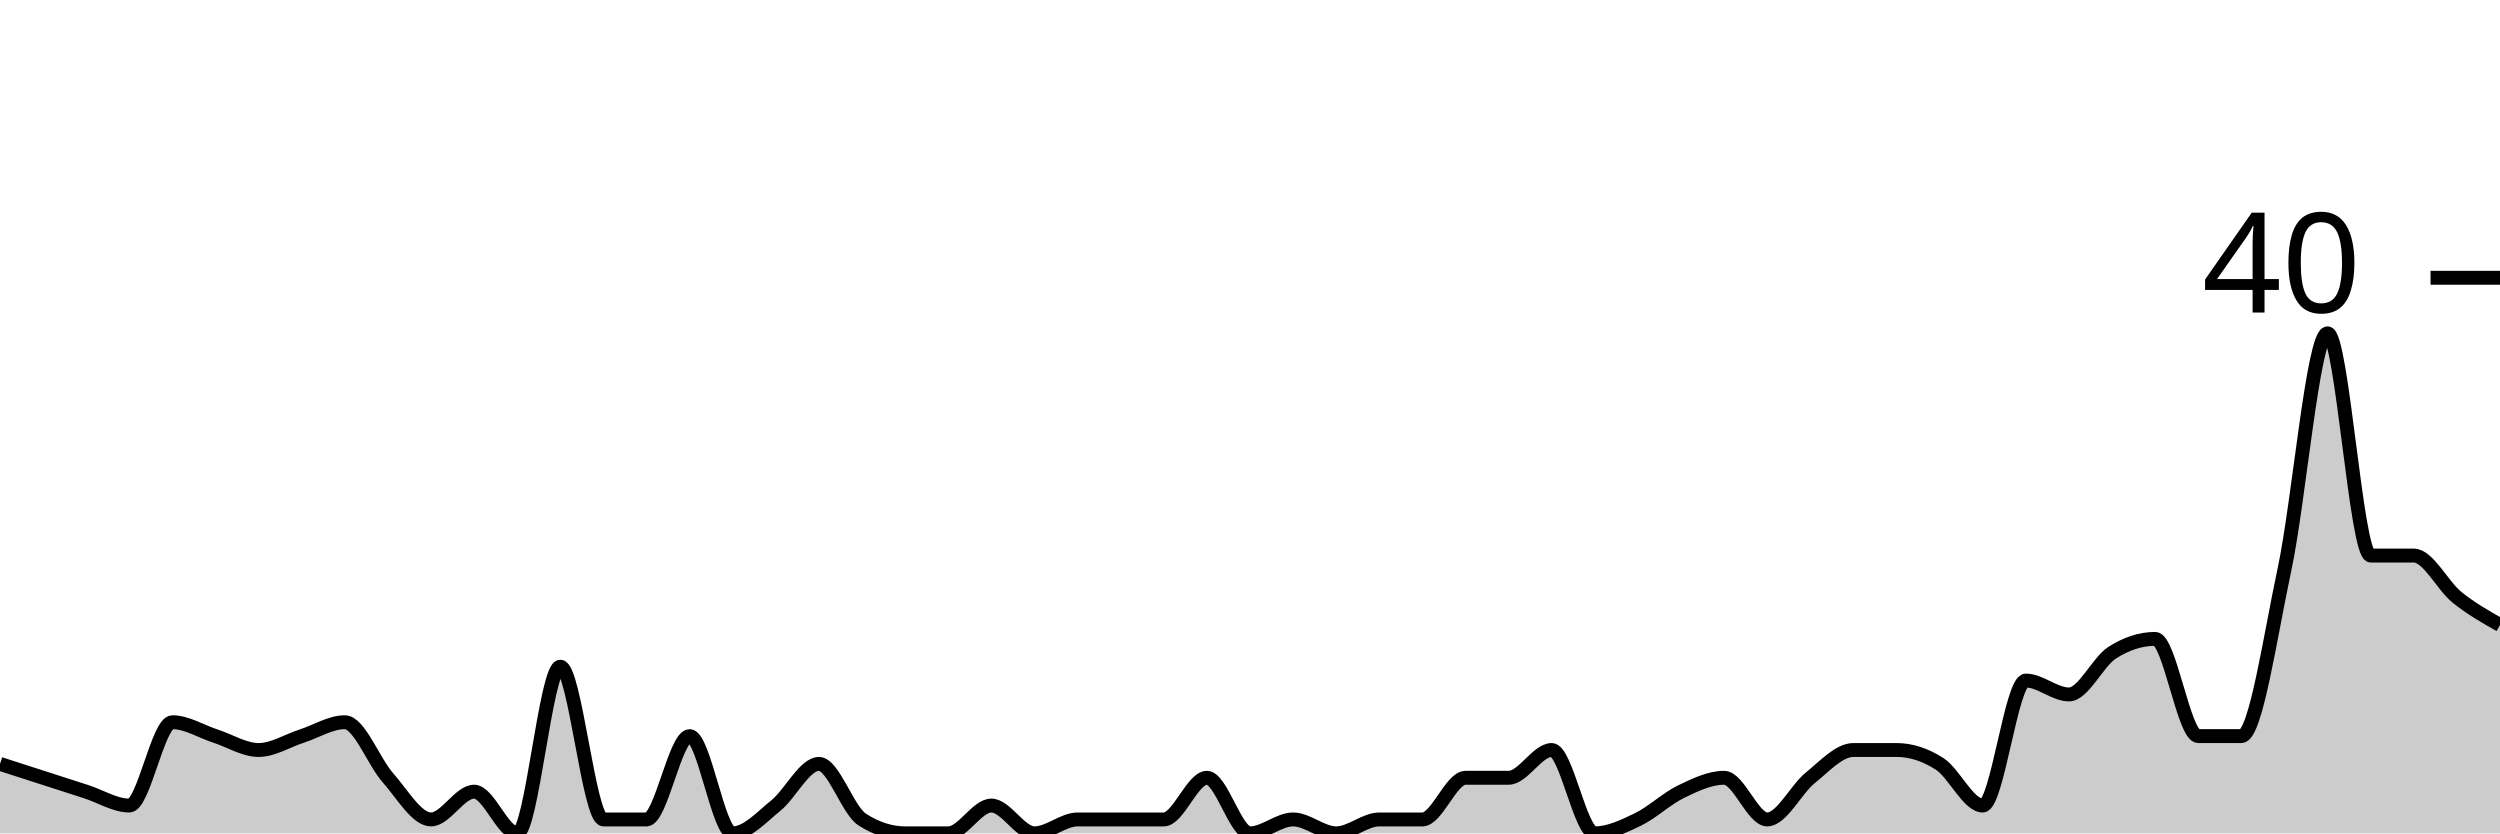
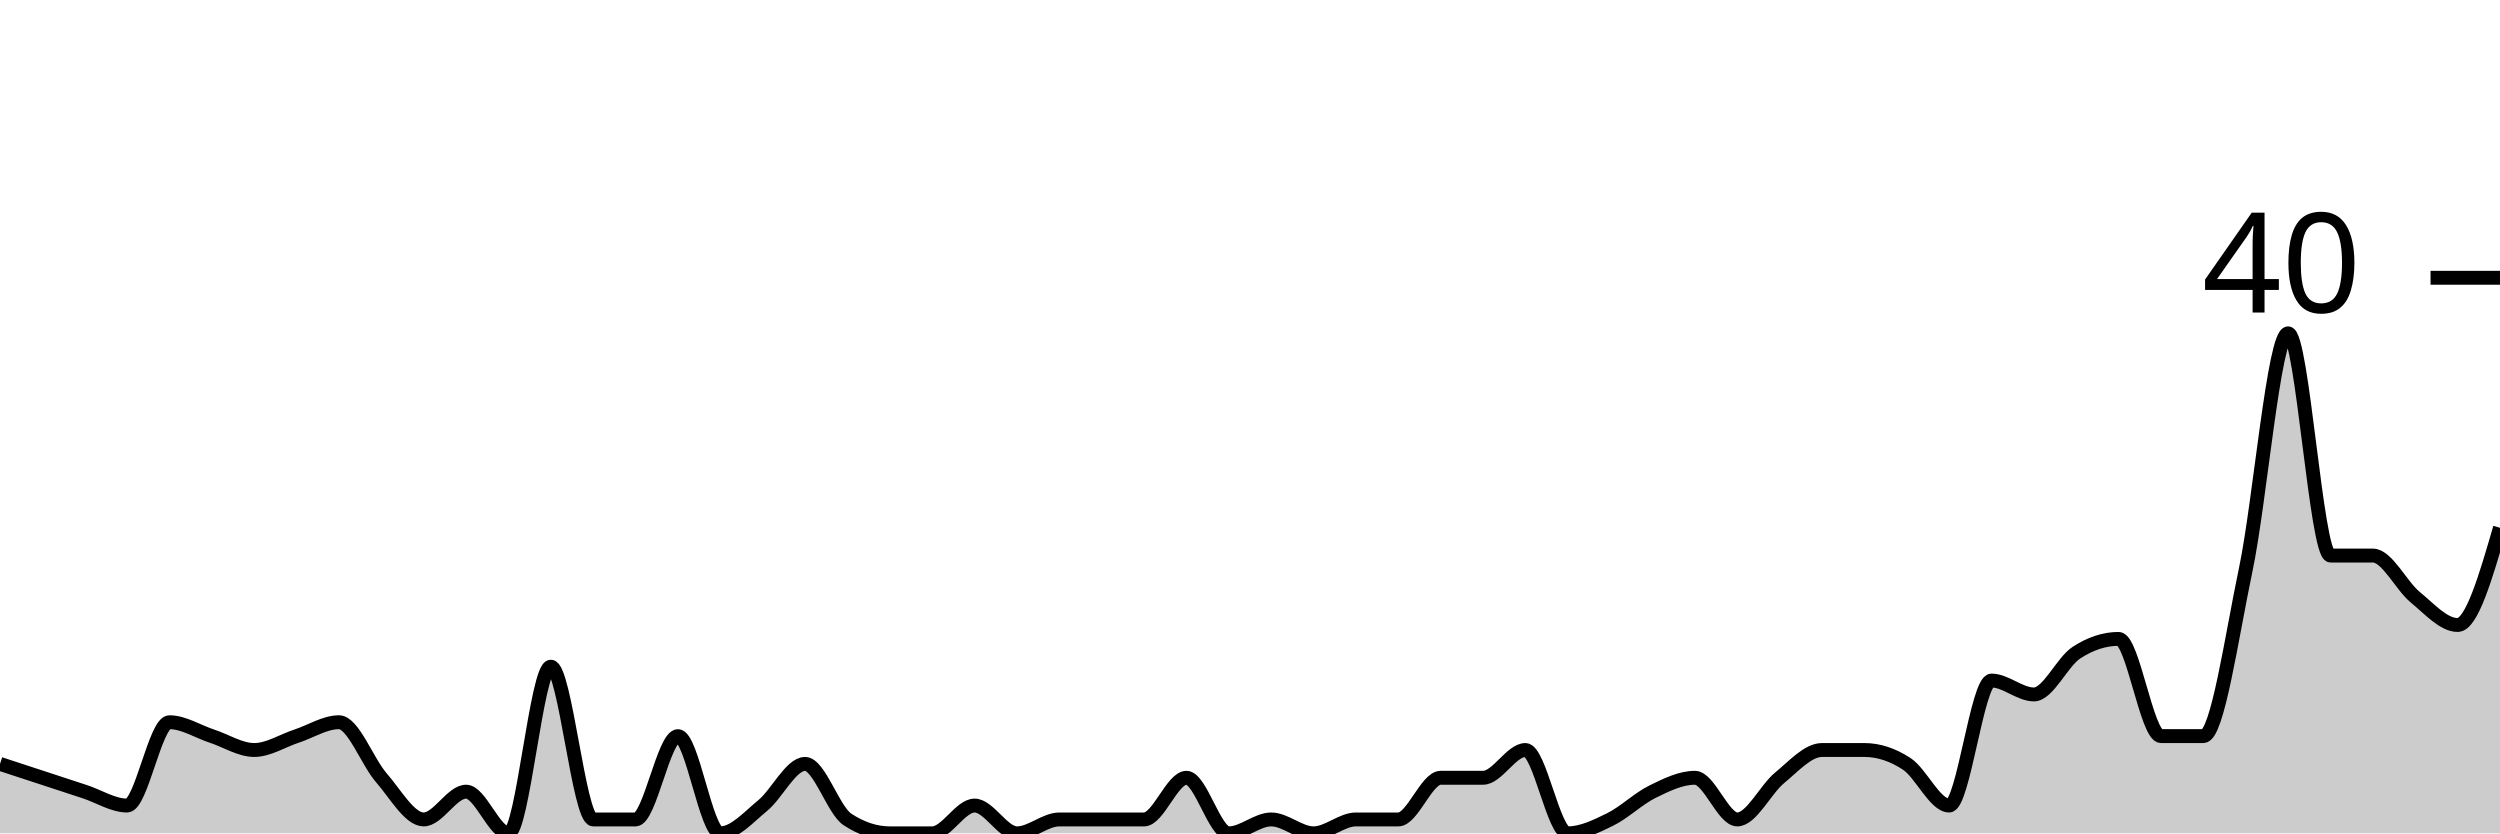
<svg xmlns="http://www.w3.org/2000/svg" viewBox="0 0 180 60">
  <g transform="translate(0,20)">
-     <path class="area" fill="rgba(0, 0, 0, 0.2)" d="M0,35C1.034,35.333,2.069,35.667,3.103,36C4.138,36.333,5.172,36.667,6.207,37C7.241,37.333,8.276,38,9.31,38C10.345,38,11.379,32,12.414,32C13.448,32,14.483,32.667,15.517,33C16.552,33.333,17.586,34,18.621,34C19.655,34,20.69,33.333,21.724,33C22.759,32.667,23.793,32,24.828,32C25.862,32,26.897,34.833,27.931,36C28.966,37.167,30,39,31.034,39C32.069,39,33.103,37,34.138,37C35.172,37,36.207,40,37.241,40C38.276,40,39.31,28,40.345,28C41.379,28,42.414,39,43.448,39C44.483,39,45.517,39,46.552,39C47.586,39,48.621,33,49.655,33C50.69,33,51.724,40,52.759,40C53.793,40,54.828,38.833,55.862,38C56.897,37.167,57.931,35,58.966,35C60,35,61.034,38.333,62.069,39C63.103,39.667,64.138,40,65.172,40C66.207,40,67.241,40,68.276,40C69.31,40,70.345,38,71.379,38C72.414,38,73.448,40,74.483,40C75.517,40,76.552,39,77.586,39C78.621,39,79.655,39,80.69,39C81.724,39,82.759,39,83.793,39C84.828,39,85.862,36,86.897,36C87.931,36,88.966,40,90,40C91.034,40,92.069,39,93.103,39C94.138,39,95.172,40,96.207,40C97.241,40,98.276,39,99.31,39C100.345,39,101.379,39,102.414,39C103.448,39,104.483,36,105.517,36C106.552,36,107.586,36,108.621,36C109.655,36,110.69,34,111.724,34C112.759,34,113.793,40,114.828,40C115.862,40,116.897,39.5,117.931,39C118.966,38.5,120,37.5,121.034,37C122.069,36.5,123.103,36,124.138,36C125.172,36,126.207,39,127.241,39C128.276,39,129.31,36.833,130.345,36C131.379,35.167,132.414,34,133.448,34C134.483,34,135.517,34,136.552,34C137.586,34,138.621,34.333,139.655,35C140.69,35.667,141.724,38,142.759,38C143.793,38,144.828,29,145.862,29C146.897,29,147.931,30,148.966,30C150,30,151.034,27.667,152.069,27C153.103,26.333,154.138,26,155.172,26C156.207,26,157.241,33,158.276,33C159.31,33,160.345,33,161.379,33C162.414,33,163.448,25.833,164.483,21C165.517,16.167,166.552,4,167.586,4C168.621,4,169.655,20,170.69,20C171.724,20,172.759,20,173.793,20C174.828,20,175.862,22.167,176.897,23C177.931,23.833,178.966,24.417,180,25L180,40C178.966,40,177.931,40,176.897,40C175.862,40,174.828,40,173.793,40C172.759,40,171.724,40,170.69,40C169.655,40,168.621,40,167.586,40C166.552,40,165.517,40,164.483,40C163.448,40,162.414,40,161.379,40C160.345,40,159.31,40,158.276,40C157.241,40,156.207,40,155.172,40C154.138,40,153.103,40,152.069,40C151.034,40,150,40,148.966,40C147.931,40,146.897,40,145.862,40C144.828,40,143.793,40,142.759,40C141.724,40,140.69,40,139.655,40C138.621,40,137.586,40,136.552,40C135.517,40,134.483,40,133.448,40C132.414,40,131.379,40,130.345,40C129.31,40,128.276,40,127.241,40C126.207,40,125.172,40,124.138,40C123.103,40,122.069,40,121.034,40C120,40,118.966,40,117.931,40C116.897,40,115.862,40,114.828,40C113.793,40,112.759,40,111.724,40C110.69,40,109.655,40,108.621,40C107.586,40,106.552,40,105.517,40C104.483,40,103.448,40,102.414,40C101.379,40,100.345,40,99.31,40C98.276,40,97.241,40,96.207,40C95.172,40,94.138,40,93.103,40C92.069,40,91.034,40,90,40C88.966,40,87.931,40,86.897,40C85.862,40,84.828,40,83.793,40C82.759,40,81.724,40,80.69,40C79.655,40,78.621,40,77.586,40C76.552,40,75.517,40,74.483,40C73.448,40,72.414,40,71.379,40C70.345,40,69.31,40,68.276,40C67.241,40,66.207,40,65.172,40C64.138,40,63.103,40,62.069,40C61.034,40,60,40,58.966,40C57.931,40,56.897,40,55.862,40C54.828,40,53.793,40,52.759,40C51.724,40,50.69,40,49.655,40C48.621,40,47.586,40,46.552,40C45.517,40,44.483,40,43.448,40C42.414,40,41.379,40,40.345,40C39.31,40,38.276,40,37.241,40C36.207,40,35.172,40,34.138,40C33.103,40,32.069,40,31.034,40C30,40,28.966,40,27.931,40C26.897,40,25.862,40,24.828,40C23.793,40,22.759,40,21.724,40C20.69,40,19.655,40,18.621,40C17.586,40,16.552,40,15.517,40C14.483,40,13.448,40,12.414,40C11.379,40,10.345,40,9.31,40C8.276,40,7.241,40,6.207,40C5.172,40,4.138,40,3.103,40C2.069,40,1.034,40,0,40Z" />
-     <path class="line" stroke="black" fill="none" d="M0,35C1.034,35.333,2.069,35.667,3.103,36C4.138,36.333,5.172,36.667,6.207,37C7.241,37.333,8.276,38,9.31,38C10.345,38,11.379,32,12.414,32C13.448,32,14.483,32.667,15.517,33C16.552,33.333,17.586,34,18.621,34C19.655,34,20.69,33.333,21.724,33C22.759,32.667,23.793,32,24.828,32C25.862,32,26.897,34.833,27.931,36C28.966,37.167,30,39,31.034,39C32.069,39,33.103,37,34.138,37C35.172,37,36.207,40,37.241,40C38.276,40,39.31,28,40.345,28C41.379,28,42.414,39,43.448,39C44.483,39,45.517,39,46.552,39C47.586,39,48.621,33,49.655,33C50.69,33,51.724,40,52.759,40C53.793,40,54.828,38.833,55.862,38C56.897,37.167,57.931,35,58.966,35C60,35,61.034,38.333,62.069,39C63.103,39.667,64.138,40,65.172,40C66.207,40,67.241,40,68.276,40C69.31,40,70.345,38,71.379,38C72.414,38,73.448,40,74.483,40C75.517,40,76.552,39,77.586,39C78.621,39,79.655,39,80.69,39C81.724,39,82.759,39,83.793,39C84.828,39,85.862,36,86.897,36C87.931,36,88.966,40,90,40C91.034,40,92.069,39,93.103,39C94.138,39,95.172,40,96.207,40C97.241,40,98.276,39,99.31,39C100.345,39,101.379,39,102.414,39C103.448,39,104.483,36,105.517,36C106.552,36,107.586,36,108.621,36C109.655,36,110.69,34,111.724,34C112.759,34,113.793,40,114.828,40C115.862,40,116.897,39.5,117.931,39C118.966,38.5,120,37.5,121.034,37C122.069,36.5,123.103,36,124.138,36C125.172,36,126.207,39,127.241,39C128.276,39,129.31,36.833,130.345,36C131.379,35.167,132.414,34,133.448,34C134.483,34,135.517,34,136.552,34C137.586,34,138.621,34.333,139.655,35C140.69,35.667,141.724,38,142.759,38C143.793,38,144.828,29,145.862,29C146.897,29,147.931,30,148.966,30C150,30,151.034,27.667,152.069,27C153.103,26.333,154.138,26,155.172,26C156.207,26,157.241,33,158.276,33C159.31,33,160.345,33,161.379,33C162.414,33,163.448,25.833,164.483,21C165.517,16.167,166.552,4,167.586,4C168.621,4,169.655,20,170.69,20C171.724,20,172.759,20,173.793,20C174.828,20,175.862,22.167,176.897,23C177.931,23.833,178.966,24.417,180,25" />
+     <path class="area" fill="rgba(0, 0, 0, 0.2)" d="M0,35C1.017,35.333,2.034,35.667,3.051,36C4.068,36.333,5.085,36.667,6.102,37C7.119,37.333,8.136,38,9.153,38C10.169,38,11.186,32,12.203,32C13.22,32,14.237,32.667,15.254,33C16.271,33.333,17.288,34,18.305,34C19.322,34,20.339,33.333,21.356,33C22.373,32.667,23.39,32,24.407,32C25.424,32,26.441,34.833,27.458,36C28.475,37.167,29.492,39,30.508,39C31.525,39,32.542,37,33.559,37C34.576,37,35.593,40,36.61,40C37.627,40,38.644,28,39.661,28C40.678,28,41.695,39,42.712,39C43.729,39,44.746,39,45.763,39C46.78,39,47.797,33,48.814,33C49.831,33,50.847,40,51.864,40C52.881,40,53.898,38.833,54.915,38C55.932,37.167,56.949,35,57.966,35C58.983,35,60,38.333,61.017,39C62.034,39.667,63.051,40,64.068,40C65.085,40,66.102,40,67.119,40C68.136,40,69.153,38,70.169,38C71.186,38,72.203,40,73.22,40C74.237,40,75.254,39,76.271,39C77.288,39,78.305,39,79.322,39C80.339,39,81.356,39,82.373,39C83.39,39,84.407,36,85.424,36C86.441,36,87.458,40,88.475,40C89.492,40,90.508,39,91.525,39C92.542,39,93.559,40,94.576,40C95.593,40,96.61,39,97.627,39C98.644,39,99.661,39,100.678,39C101.695,39,102.712,36,103.729,36C104.746,36,105.763,36,106.78,36C107.797,36,108.814,34,109.831,34C110.847,34,111.864,40,112.881,40C113.898,40,114.915,39.5,115.932,39C116.949,38.5,117.966,37.5,118.983,37C120,36.5,121.017,36,122.034,36C123.051,36,124.068,39,125.085,39C126.102,39,127.119,36.833,128.136,36C129.153,35.167,130.169,34,131.186,34C132.203,34,133.22,34,134.237,34C135.254,34,136.271,34.333,137.288,35C138.305,35.667,139.322,38,140.339,38C141.356,38,142.373,29,143.39,29C144.407,29,145.424,30,146.441,30C147.458,30,148.475,27.667,149.492,27C150.508,26.333,151.525,26,152.542,26C153.559,26,154.576,33,155.593,33C156.61,33,157.627,33,158.644,33C159.661,33,160.678,25.833,161.695,21C162.712,16.167,163.729,4,164.746,4C165.763,4,166.78,20,167.797,20C168.814,20,169.831,20,170.847,20C171.864,20,172.881,22.167,173.898,23C174.915,23.833,175.932,25,176.949,25C177.966,25,178.983,21.5,180,18L180,40C178.983,40,177.966,40,176.949,40C175.932,40,174.915,40,173.898,40C172.881,40,171.864,40,170.847,40C169.831,40,168.814,40,167.797,40C166.78,40,165.763,40,164.746,40C163.729,40,162.712,40,161.695,40C160.678,40,159.661,40,158.644,40C157.627,40,156.61,40,155.593,40C154.576,40,153.559,40,152.542,40C151.525,40,150.508,40,149.492,40C148.475,40,147.458,40,146.441,40C145.424,40,144.407,40,143.39,40C142.373,40,141.356,40,140.339,40C139.322,40,138.305,40,137.288,40C136.271,40,135.254,40,134.237,40C133.22,40,132.203,40,131.186,40C130.169,40,129.153,40,128.136,40C127.119,40,126.102,40,125.085,40C124.068,40,123.051,40,122.034,40C121.017,40,120,40,118.983,40C117.966,40,116.949,40,115.932,40C114.915,40,113.898,40,112.881,40C111.864,40,110.847,40,109.831,40C108.814,40,107.797,40,106.78,40C105.763,40,104.746,40,103.729,40C102.712,40,101.695,40,100.678,40C99.661,40,98.644,40,97.627,40C96.61,40,95.593,40,94.576,40C93.559,40,92.542,40,91.525,40C90.508,40,89.492,40,88.475,40C87.458,40,86.441,40,85.424,40C84.407,40,83.39,40,82.373,40C81.356,40,80.339,40,79.322,40C78.305,40,77.288,40,76.271,40C75.254,40,74.237,40,73.22,40C72.203,40,71.186,40,70.169,40C69.153,40,68.136,40,67.119,40C66.102,40,65.085,40,64.068,40C63.051,40,62.034,40,61.017,40C60,40,58.983,40,57.966,40C56.949,40,55.932,40,54.915,40C53.898,40,52.881,40,51.864,40C50.847,40,49.831,40,48.814,40C47.797,40,46.78,40,45.763,40C44.746,40,43.729,40,42.712,40C41.695,40,40.678,40,39.661,40C38.644,40,37.627,40,36.61,40C35.593,40,34.576,40,33.559,40C32.542,40,31.525,40,30.508,40C29.492,40,28.475,40,27.458,40C26.441,40,25.424,40,24.407,40C23.39,40,22.373,40,21.356,40C20.339,40,19.322,40,18.305,40C17.288,40,16.271,40,15.254,40C14.237,40,13.22,40,12.203,40C11.186,40,10.169,40,9.153,40C8.136,40,7.119,40,6.102,40C5.085,40,4.068,40,3.051,40C2.034,40,1.017,40,0,40Z" />
+     <path class="line" stroke="black" fill="none" d="M0,35C1.017,35.333,2.034,35.667,3.051,36C4.068,36.333,5.085,36.667,6.102,37C7.119,37.333,8.136,38,9.153,38C10.169,38,11.186,32,12.203,32C13.22,32,14.237,32.667,15.254,33C16.271,33.333,17.288,34,18.305,34C19.322,34,20.339,33.333,21.356,33C22.373,32.667,23.39,32,24.407,32C25.424,32,26.441,34.833,27.458,36C28.475,37.167,29.492,39,30.508,39C31.525,39,32.542,37,33.559,37C34.576,37,35.593,40,36.61,40C37.627,40,38.644,28,39.661,28C40.678,28,41.695,39,42.712,39C43.729,39,44.746,39,45.763,39C46.78,39,47.797,33,48.814,33C49.831,33,50.847,40,51.864,40C52.881,40,53.898,38.833,54.915,38C55.932,37.167,56.949,35,57.966,35C58.983,35,60,38.333,61.017,39C62.034,39.667,63.051,40,64.068,40C65.085,40,66.102,40,67.119,40C68.136,40,69.153,38,70.169,38C71.186,38,72.203,40,73.22,40C74.237,40,75.254,39,76.271,39C77.288,39,78.305,39,79.322,39C80.339,39,81.356,39,82.373,39C83.39,39,84.407,36,85.424,36C86.441,36,87.458,40,88.475,40C89.492,40,90.508,39,91.525,39C92.542,39,93.559,40,94.576,40C95.593,40,96.61,39,97.627,39C98.644,39,99.661,39,100.678,39C101.695,39,102.712,36,103.729,36C104.746,36,105.763,36,106.78,36C107.797,36,108.814,34,109.831,34C110.847,34,111.864,40,112.881,40C113.898,40,114.915,39.5,115.932,39C116.949,38.5,117.966,37.5,118.983,37C120,36.5,121.017,36,122.034,36C123.051,36,124.068,39,125.085,39C126.102,39,127.119,36.833,128.136,36C129.153,35.167,130.169,34,131.186,34C132.203,34,133.22,34,134.237,34C135.254,34,136.271,34.333,137.288,35C138.305,35.667,139.322,38,140.339,38C141.356,38,142.373,29,143.39,29C144.407,29,145.424,30,146.441,30C147.458,30,148.475,27.667,149.492,27C150.508,26.333,151.525,26,152.542,26C153.559,26,154.576,33,155.593,33C156.61,33,157.627,33,158.644,33C159.661,33,160.678,25.833,161.695,21C162.712,16.167,163.729,4,164.746,4C165.763,4,166.78,20,167.797,20C168.814,20,169.831,20,170.847,20C171.864,20,172.881,22.167,173.898,23C174.915,23.833,175.932,25,176.949,25C177.966,25,178.983,21.5,180,18" />
    <path class="axis-ceiling" stroke-width="1" stroke="black" fill="none" d="M175,0L180,0" />
    <text class="axis-ceiling-label" font-family="sans-serif" text-anchor="end" font-size="10px" x="170" y="2.5">40</text>
  </g>
</svg>
